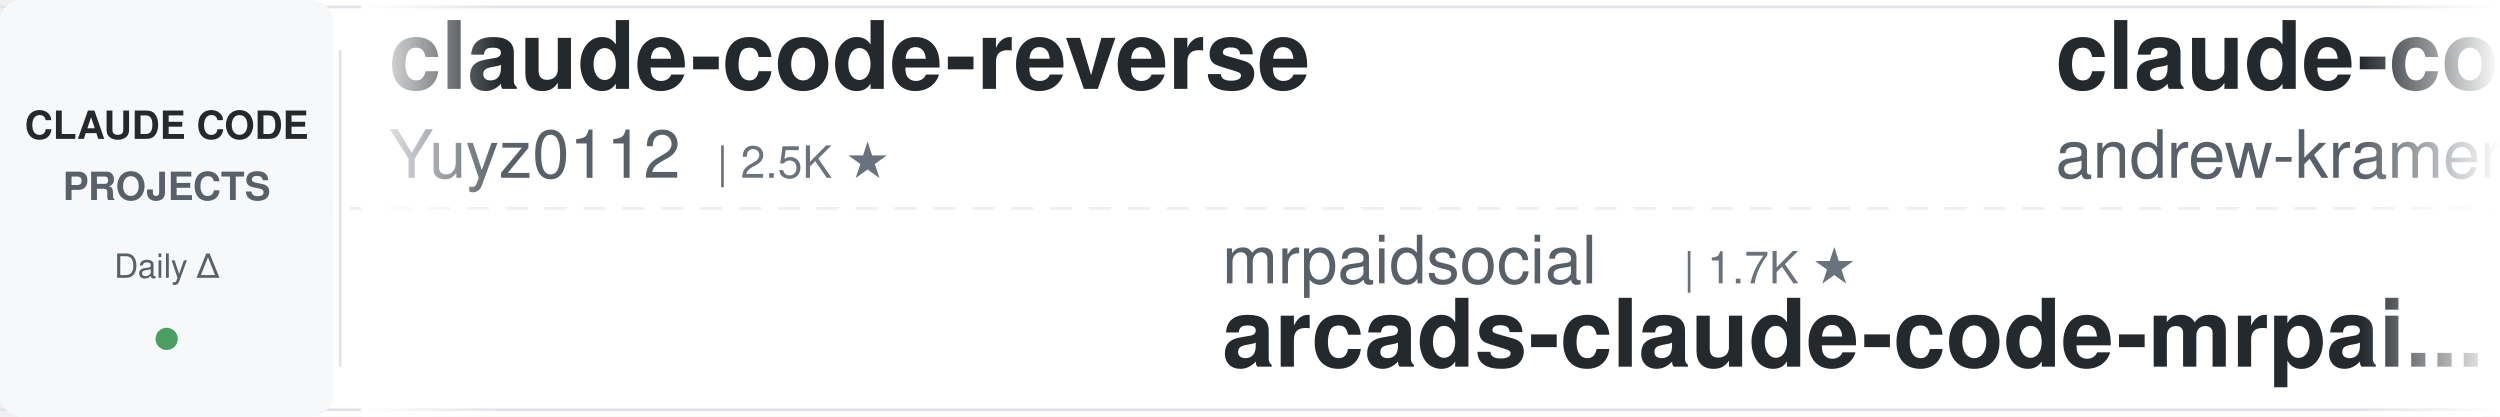
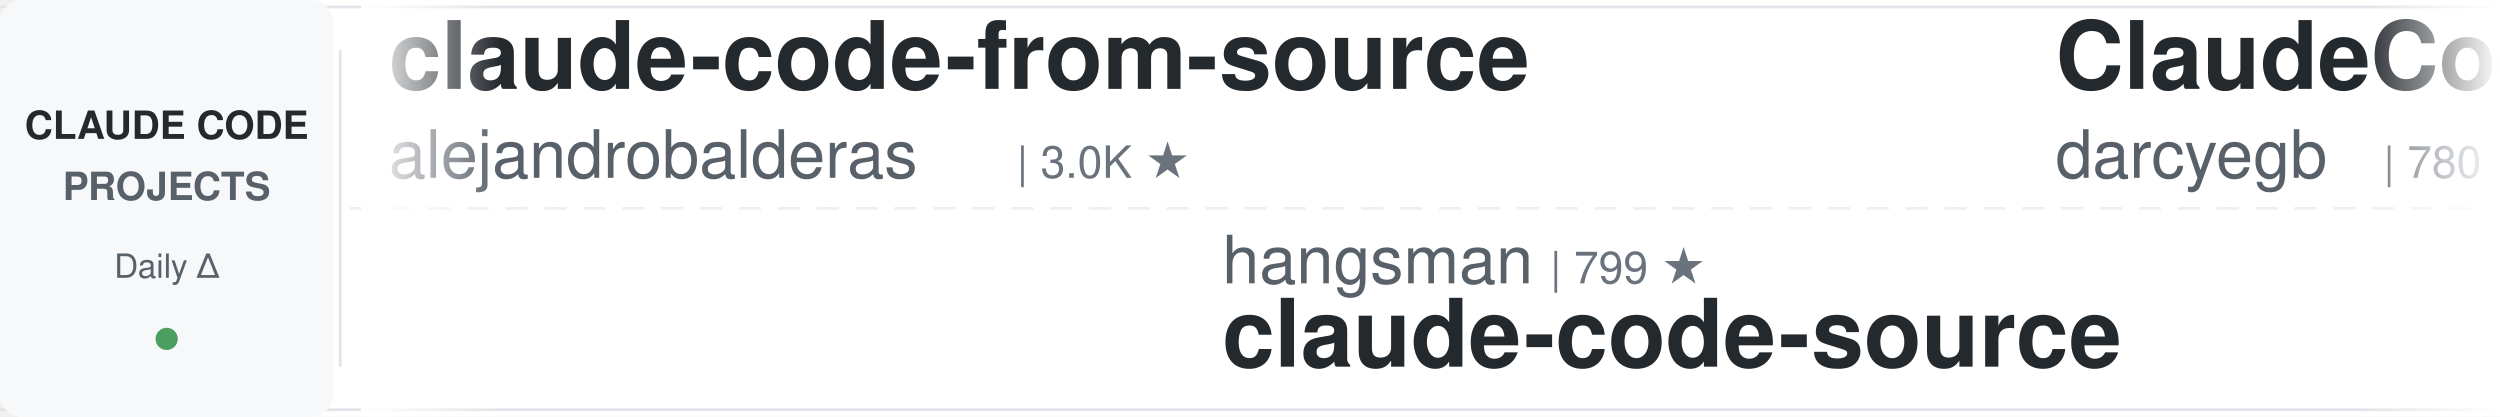
<svg xmlns="http://www.w3.org/2000/svg" width="900" height="150">
  <defs>
    <linearGradient id="awesomeLeftFade" x1="0%" y1="0%" x2="100%" y2="0%">
      <stop offset="0%" style="stop-color:#ffffff;stop-opacity:1" />
      <stop offset="100%" style="stop-color:#ffffff;stop-opacity:0" />
    </linearGradient>
    <linearGradient id="awesomeRightFade" x1="0%" y1="0%" x2="100%" y2="0%">
      <stop offset="0%" style="stop-color:#ffffff;stop-opacity:0" />
      <stop offset="100%" style="stop-color:#ffffff;stop-opacity:1" />
    </linearGradient>
  </defs>
  <rect width="900" height="150" fill="#ffffff" rx="8" />
  <rect x="0" y="2" width="900" height="1" fill="#e1e4e8" />
  <rect x="0" y="147" width="900" height="1" fill="#e1e4e8" />
  <line x1="0" y1="75" x2="900" y2="75" stroke="#e1e4e8" stroke-width="1" stroke-dasharray="8 6" opacity="0.6" />
  <rect x="0" y="0" width="120" height="150" fill="#f6f8fa" rx="8" />
  <text x="60" y="50" font-family="-apple-system, BlinkMacSystemFont, 'Segoe UI', Helvetica, Arial, sans-serif" font-size="14" font-weight="600" fill="#24292e" text-anchor="middle">CLAUDE CODE</text>
  <text x="60" y="72" font-family="-apple-system, BlinkMacSystemFont, 'Segoe UI', Helvetica, Arial, sans-serif" font-size="14" font-weight="600" fill="#586069" text-anchor="middle">PROJECTS</text>
  <text x="60" y="100" font-family="-apple-system, BlinkMacSystemFont, 'Segoe UI', Helvetica, Arial, sans-serif" font-size="12" font-weight="500" fill="#586069" text-anchor="middle">Daily Δ</text>
  <circle cx="60" cy="122" r="4" fill="#22863a" opacity="0.8" />
  <rect x="122" y="18" width="1" height="114" fill="#e1e4e8" />
  <clipPath id="awesomeTickerClip">
    <rect x="130" y="0" width="770" height="150" />
  </clipPath>
  <g clip-path="url(#awesomeTickerClip)">
    <g id="awesomeTickerItems">
      <animateTransform attributeName="transform" attributeType="XML" type="translate" from="0 0" to="-3000 0" dur="54s" repeatCount="indefinite" />
      <g transform="translate(0, 0)">
-         <text x="140" y="32" font-family="-apple-system, BlinkMacSystemFont, 'Segoe UI', Helvetica, Arial, sans-serif" font-size="34" font-weight="600" fill="#24292e">claude-code-reverse</text>
-         <text x="140" y="64" font-family="-apple-system, BlinkMacSystemFont, 'Segoe UI', Helvetica, Arial, sans-serif" font-size="24" font-weight="400" fill="#586069">Yuyz0112</text>
-         <text x="258" y="64" font-family="-apple-system, BlinkMacSystemFont, 'Segoe UI', Helvetica, Arial, sans-serif" font-size="16" font-weight="500" fill="#6a737d">| 2.5K ★</text>
+         <text x="140" y="32" font-family="-apple-system, BlinkMacSystemFont, 'Segoe UI', Helvetica, Arial, sans-serif" font-size="34" font-weight="600" fill="#24292e">claude-code-from-source</text>
+         <text x="140" y="64" font-family="-apple-system, BlinkMacSystemFont, 'Segoe UI', Helvetica, Arial, sans-serif" font-size="24" font-weight="400" fill="#586069">alejandrobalderas</text>
+         <text x="366" y="64" font-family="-apple-system, BlinkMacSystemFont, 'Segoe UI', Helvetica, Arial, sans-serif" font-size="16" font-weight="500" fill="#6a737d">| 3.0K ★</text>
      </g>
      <g transform="translate(300, 0)">
-         <text x="140" y="102" font-family="-apple-system, BlinkMacSystemFont, 'Segoe UI', Helvetica, Arial, sans-serif" font-size="24" font-weight="400" fill="#586069">mrpaidsocial</text>
-         <text x="306" y="102" font-family="-apple-system, BlinkMacSystemFont, 'Segoe UI', Helvetica, Arial, sans-serif" font-size="16" font-weight="500" fill="#6a737d">| 1.7K ★</text>
-         <text x="140" y="132" font-family="-apple-system, BlinkMacSystemFont, 'Segoe UI', Helvetica, Arial, sans-serif" font-size="34" font-weight="600" fill="#24292e">arcads-claude-code-mrpai...</text>
+         <text x="140" y="102" font-family="-apple-system, BlinkMacSystemFont, 'Segoe UI', Helvetica, Arial, sans-serif" font-size="24" font-weight="400" fill="#586069">hangsman</text>
+         <text x="258" y="102" font-family="-apple-system, BlinkMacSystemFont, 'Segoe UI', Helvetica, Arial, sans-serif" font-size="16" font-weight="500" fill="#6a737d">| 799 ★</text>
+         <text x="140" y="132" font-family="-apple-system, BlinkMacSystemFont, 'Segoe UI', Helvetica, Arial, sans-serif" font-size="34" font-weight="600" fill="#24292e">claude-code-source</text>
      </g>
      <g transform="translate(600, 0)">
-         <text x="140" y="32" font-family="-apple-system, BlinkMacSystemFont, 'Segoe UI', Helvetica, Arial, sans-serif" font-size="34" font-weight="600" fill="#24292e">claude-code-source-build</text>
-         <text x="140" y="64" font-family="-apple-system, BlinkMacSystemFont, 'Segoe UI', Helvetica, Arial, sans-serif" font-size="24" font-weight="400" fill="#586069">andrew-kramer-inno</text>
-         <text x="378" y="64" font-family="-apple-system, BlinkMacSystemFont, 'Segoe UI', Helvetica, Arial, sans-serif" font-size="16" font-weight="500" fill="#6a737d">| 597 ★</text>
+         <text x="140" y="32" font-family="-apple-system, BlinkMacSystemFont, 'Segoe UI', Helvetica, Arial, sans-serif" font-size="34" font-weight="600" fill="#24292e">ClaudeCodeAgents</text>
+         <text x="140" y="64" font-family="-apple-system, BlinkMacSystemFont, 'Segoe UI', Helvetica, Arial, sans-serif" font-size="24" font-weight="400" fill="#586069">darcyegb</text>
+         <text x="258" y="64" font-family="-apple-system, BlinkMacSystemFont, 'Segoe UI', Helvetica, Arial, sans-serif" font-size="16" font-weight="500" fill="#6a737d">| 780 ★</text>
      </g>
      <g transform="translate(900, 0)">
-         <text x="140" y="102" font-family="-apple-system, BlinkMacSystemFont, 'Segoe UI', Helvetica, Arial, sans-serif" font-size="24" font-weight="400" fill="#586069">xu-xiang</text>
-         <text x="258" y="102" font-family="-apple-system, BlinkMacSystemFont, 'Segoe UI', Helvetica, Arial, sans-serif" font-size="16" font-weight="500" fill="#6a737d">| 2.0K ★</text>
-         <text x="140" y="132" font-family="-apple-system, BlinkMacSystemFont, 'Segoe UI', Helvetica, Arial, sans-serif" font-size="34" font-weight="600" fill="#24292e">everything-claude-code-z...</text>
+         <text x="140" y="102" font-family="-apple-system, BlinkMacSystemFont, 'Segoe UI', Helvetica, Arial, sans-serif" font-size="24" font-weight="400" fill="#586069">repowise-dev</text>
+         <text x="306" y="102" font-family="-apple-system, BlinkMacSystemFont, 'Segoe UI', Helvetica, Arial, sans-serif" font-size="16" font-weight="500" fill="#6a737d">| 1.2K ★</text>
+         <text x="140" y="132" font-family="-apple-system, BlinkMacSystemFont, 'Segoe UI', Helvetica, Arial, sans-serif" font-size="34" font-weight="600" fill="#24292e">claude-code-prompts</text>
      </g>
      <g transform="translate(1200, 0)">
-         <text x="140" y="32" font-family="-apple-system, BlinkMacSystemFont, 'Segoe UI', Helvetica, Arial, sans-serif" font-size="34" font-weight="600" fill="#24292e">oh-my-claudecode</text>
-         <text x="140" y="64" font-family="-apple-system, BlinkMacSystemFont, 'Segoe UI', Helvetica, Arial, sans-serif" font-size="24" font-weight="400" fill="#586069">Yeachan-Heo</text>
-         <text x="294" y="64" font-family="-apple-system, BlinkMacSystemFont, 'Segoe UI', Helvetica, Arial, sans-serif" font-size="16" font-weight="500" fill="#6a737d">| 40.9K ★</text>
-         <text x="380" y="64" font-family="-apple-system, BlinkMacSystemFont, 'Segoe UI', Helvetica, Arial, sans-serif" font-size="16" font-weight="500" fill="#22863a"> +8</text>
+         <text x="140" y="32" font-family="-apple-system, BlinkMacSystemFont, 'Segoe UI', Helvetica, Arial, sans-serif" font-size="34" font-weight="600" fill="#24292e">claude-coder</text>
+         <text x="140" y="64" font-family="-apple-system, BlinkMacSystemFont, 'Segoe UI', Helvetica, Arial, sans-serif" font-size="24" font-weight="400" fill="#586069">kodu-ai</text>
+         <text x="246" y="64" font-family="-apple-system, BlinkMacSystemFont, 'Segoe UI', Helvetica, Arial, sans-serif" font-size="16" font-weight="500" fill="#6a737d">| 5.2K ★</text>
      </g>
      <g transform="translate(1500, 0)">
-         <text x="140" y="102" font-family="-apple-system, BlinkMacSystemFont, 'Segoe UI', Helvetica, Arial, sans-serif" font-size="24" font-weight="400" fill="#586069">SeemSeam</text>
-         <text x="258" y="102" font-family="-apple-system, BlinkMacSystemFont, 'Segoe UI', Helvetica, Arial, sans-serif" font-size="16" font-weight="500" fill="#6a737d">| 3.6K ★</text>
-         <text x="140" y="132" font-family="-apple-system, BlinkMacSystemFont, 'Segoe UI', Helvetica, Arial, sans-serif" font-size="34" font-weight="600" fill="#24292e">claude_codex_bridge</text>
+         <text x="140" y="102" font-family="-apple-system, BlinkMacSystemFont, 'Segoe UI', Helvetica, Arial, sans-serif" font-size="24" font-weight="400" fill="#586069">affaan-m</text>
+         <text x="258" y="102" font-family="-apple-system, BlinkMacSystemFont, 'Segoe UI', Helvetica, Arial, sans-serif" font-size="16" font-weight="500" fill="#6a737d">| 304.4K ★</text>
+         <text x="353" y="102" font-family="-apple-system, BlinkMacSystemFont, 'Segoe UI', Helvetica, Arial, sans-serif" font-size="16" font-weight="500" fill="#22863a"> +128</text>
+         <text x="140" y="132" font-family="-apple-system, BlinkMacSystemFont, 'Segoe UI', Helvetica, Arial, sans-serif" font-size="34" font-weight="600" fill="#24292e">ECC</text>
      </g>
      <g transform="translate(1800, 0)">
-         <text x="140" y="32" font-family="-apple-system, BlinkMacSystemFont, 'Segoe UI', Helvetica, Arial, sans-serif" font-size="34" font-weight="600" fill="#24292e">claude-code-rev</text>
-         <text x="140" y="64" font-family="-apple-system, BlinkMacSystemFont, 'Segoe UI', Helvetica, Arial, sans-serif" font-size="24" font-weight="400" fill="#586069">oboard</text>
-         <text x="234" y="64" font-family="-apple-system, BlinkMacSystemFont, 'Segoe UI', Helvetica, Arial, sans-serif" font-size="16" font-weight="500" fill="#6a737d">| 3.3K ★</text>
+         <text x="140" y="32" font-family="-apple-system, BlinkMacSystemFont, 'Segoe UI', Helvetica, Arial, sans-serif" font-size="34" font-weight="600" fill="#24292e">claude-code-my-workflow</text>
+         <text x="140" y="64" font-family="-apple-system, BlinkMacSystemFont, 'Segoe UI', Helvetica, Arial, sans-serif" font-size="24" font-weight="400" fill="#586069">pedrohcgs</text>
+         <text x="270" y="64" font-family="-apple-system, BlinkMacSystemFont, 'Segoe UI', Helvetica, Arial, sans-serif" font-size="16" font-weight="500" fill="#6a737d">| 1.7K ★</text>
      </g>
      <g transform="translate(2100, 0)">
-         <text x="140" y="102" font-family="-apple-system, BlinkMacSystemFont, 'Segoe UI', Helvetica, Arial, sans-serif" font-size="24" font-weight="400" fill="#586069">affaan-m</text>
-         <text x="258" y="102" font-family="-apple-system, BlinkMacSystemFont, 'Segoe UI', Helvetica, Arial, sans-serif" font-size="16" font-weight="500" fill="#6a737d">| 304.3K ★</text>
-         <text x="353" y="102" font-family="-apple-system, BlinkMacSystemFont, 'Segoe UI', Helvetica, Arial, sans-serif" font-size="16" font-weight="500" fill="#22863a"> +141</text>
-         <text x="140" y="132" font-family="-apple-system, BlinkMacSystemFont, 'Segoe UI', Helvetica, Arial, sans-serif" font-size="34" font-weight="600" fill="#24292e">ECC</text>
+         <text x="140" y="102" font-family="-apple-system, BlinkMacSystemFont, 'Segoe UI', Helvetica, Arial, sans-serif" font-size="24" font-weight="400" fill="#586069">ChrisWiles</text>
+         <text x="282" y="102" font-family="-apple-system, BlinkMacSystemFont, 'Segoe UI', Helvetica, Arial, sans-serif" font-size="16" font-weight="500" fill="#6a737d">| 6.1K ★</text>
+         <text x="140" y="132" font-family="-apple-system, BlinkMacSystemFont, 'Segoe UI', Helvetica, Arial, sans-serif" font-size="34" font-weight="600" fill="#24292e">claude-code-showcase</text>
      </g>
      <g transform="translate(2400, 0)">
-         <text x="140" y="32" font-family="-apple-system, BlinkMacSystemFont, 'Segoe UI', Helvetica, Arial, sans-serif" font-size="34" font-weight="600" fill="#24292e">Claude-Code-Quest</text>
-         <text x="140" y="64" font-family="-apple-system, BlinkMacSystemFont, 'Segoe UI', Helvetica, Arial, sans-serif" font-size="24" font-weight="400" fill="#586069">wesammustafa</text>
-         <text x="306" y="64" font-family="-apple-system, BlinkMacSystemFont, 'Segoe UI', Helvetica, Arial, sans-serif" font-size="16" font-weight="500" fill="#6a737d">| 3.7K ★</text>
-         <text x="383" y="64" font-family="-apple-system, BlinkMacSystemFont, 'Segoe UI', Helvetica, Arial, sans-serif" font-size="16" font-weight="500" fill="#22863a"> +1</text>
+         <text x="140" y="32" font-family="-apple-system, BlinkMacSystemFont, 'Segoe UI', Helvetica, Arial, sans-serif" font-size="34" font-weight="600" fill="#24292e">claude_codex_bridge</text>
+         <text x="140" y="64" font-family="-apple-system, BlinkMacSystemFont, 'Segoe UI', Helvetica, Arial, sans-serif" font-size="24" font-weight="400" fill="#586069">SeemSeam</text>
+         <text x="258" y="64" font-family="-apple-system, BlinkMacSystemFont, 'Segoe UI', Helvetica, Arial, sans-serif" font-size="16" font-weight="500" fill="#6a737d">| 3.6K ★</text>
+         <text x="335" y="64" font-family="-apple-system, BlinkMacSystemFont, 'Segoe UI', Helvetica, Arial, sans-serif" font-size="16" font-weight="500" fill="#22863a"> +1</text>
      </g>
      <g transform="translate(2700, 0)">
-         <text x="140" y="102" font-family="-apple-system, BlinkMacSystemFont, 'Segoe UI', Helvetica, Arial, sans-serif" font-size="24" font-weight="400" fill="#586069">diet103</text>
-         <text x="246" y="102" font-family="-apple-system, BlinkMacSystemFont, 'Segoe UI', Helvetica, Arial, sans-serif" font-size="16" font-weight="500" fill="#6a737d">| 10.1K ★</text>
-         <text x="140" y="132" font-family="-apple-system, BlinkMacSystemFont, 'Segoe UI', Helvetica, Arial, sans-serif" font-size="34" font-weight="600" fill="#24292e">claude-code-infrastructu...</text>
+         <text x="140" y="102" font-family="-apple-system, BlinkMacSystemFont, 'Segoe UI', Helvetica, Arial, sans-serif" font-size="24" font-weight="400" fill="#586069">777genius</text>
+         <text x="270" y="102" font-family="-apple-system, BlinkMacSystemFont, 'Segoe UI', Helvetica, Arial, sans-serif" font-size="16" font-weight="500" fill="#6a737d">| 939 ★</text>
+         <text x="140" y="132" font-family="-apple-system, BlinkMacSystemFont, 'Segoe UI', Helvetica, Arial, sans-serif" font-size="34" font-weight="600" fill="#24292e">claude-code-source-code</text>
      </g>
      <g transform="translate(3000, 0)">
-         <text x="140" y="32" font-family="-apple-system, BlinkMacSystemFont, 'Segoe UI', Helvetica, Arial, sans-serif" font-size="34" font-weight="600" fill="#24292e">claude-code-reverse</text>
-         <text x="140" y="64" font-family="-apple-system, BlinkMacSystemFont, 'Segoe UI', Helvetica, Arial, sans-serif" font-size="24" font-weight="400" fill="#586069">Yuyz0112</text>
-         <text x="258" y="64" font-family="-apple-system, BlinkMacSystemFont, 'Segoe UI', Helvetica, Arial, sans-serif" font-size="16" font-weight="500" fill="#6a737d">| 2.5K ★</text>
+         <text x="140" y="32" font-family="-apple-system, BlinkMacSystemFont, 'Segoe UI', Helvetica, Arial, sans-serif" font-size="34" font-weight="600" fill="#24292e">claude-code-from-source</text>
+         <text x="140" y="64" font-family="-apple-system, BlinkMacSystemFont, 'Segoe UI', Helvetica, Arial, sans-serif" font-size="24" font-weight="400" fill="#586069">alejandrobalderas</text>
+         <text x="366" y="64" font-family="-apple-system, BlinkMacSystemFont, 'Segoe UI', Helvetica, Arial, sans-serif" font-size="16" font-weight="500" fill="#6a737d">| 3.0K ★</text>
      </g>
      <g transform="translate(3300, 0)">
-         <text x="140" y="102" font-family="-apple-system, BlinkMacSystemFont, 'Segoe UI', Helvetica, Arial, sans-serif" font-size="24" font-weight="400" fill="#586069">mrpaidsocial</text>
-         <text x="306" y="102" font-family="-apple-system, BlinkMacSystemFont, 'Segoe UI', Helvetica, Arial, sans-serif" font-size="16" font-weight="500" fill="#6a737d">| 1.7K ★</text>
-         <text x="140" y="132" font-family="-apple-system, BlinkMacSystemFont, 'Segoe UI', Helvetica, Arial, sans-serif" font-size="34" font-weight="600" fill="#24292e">arcads-claude-code-mrpai...</text>
+         <text x="140" y="102" font-family="-apple-system, BlinkMacSystemFont, 'Segoe UI', Helvetica, Arial, sans-serif" font-size="24" font-weight="400" fill="#586069">hangsman</text>
+         <text x="258" y="102" font-family="-apple-system, BlinkMacSystemFont, 'Segoe UI', Helvetica, Arial, sans-serif" font-size="16" font-weight="500" fill="#6a737d">| 799 ★</text>
+         <text x="140" y="132" font-family="-apple-system, BlinkMacSystemFont, 'Segoe UI', Helvetica, Arial, sans-serif" font-size="34" font-weight="600" fill="#24292e">claude-code-source</text>
      </g>
      <g transform="translate(3600, 0)">
-         <text x="140" y="32" font-family="-apple-system, BlinkMacSystemFont, 'Segoe UI', Helvetica, Arial, sans-serif" font-size="34" font-weight="600" fill="#24292e">claude-code-source-build</text>
-         <text x="140" y="64" font-family="-apple-system, BlinkMacSystemFont, 'Segoe UI', Helvetica, Arial, sans-serif" font-size="24" font-weight="400" fill="#586069">andrew-kramer-inno</text>
-         <text x="378" y="64" font-family="-apple-system, BlinkMacSystemFont, 'Segoe UI', Helvetica, Arial, sans-serif" font-size="16" font-weight="500" fill="#6a737d">| 597 ★</text>
+         <text x="140" y="32" font-family="-apple-system, BlinkMacSystemFont, 'Segoe UI', Helvetica, Arial, sans-serif" font-size="34" font-weight="600" fill="#24292e">ClaudeCodeAgents</text>
+         <text x="140" y="64" font-family="-apple-system, BlinkMacSystemFont, 'Segoe UI', Helvetica, Arial, sans-serif" font-size="24" font-weight="400" fill="#586069">darcyegb</text>
+         <text x="258" y="64" font-family="-apple-system, BlinkMacSystemFont, 'Segoe UI', Helvetica, Arial, sans-serif" font-size="16" font-weight="500" fill="#6a737d">| 780 ★</text>
      </g>
      <g transform="translate(3900, 0)">
-         <text x="140" y="102" font-family="-apple-system, BlinkMacSystemFont, 'Segoe UI', Helvetica, Arial, sans-serif" font-size="24" font-weight="400" fill="#586069">xu-xiang</text>
-         <text x="258" y="102" font-family="-apple-system, BlinkMacSystemFont, 'Segoe UI', Helvetica, Arial, sans-serif" font-size="16" font-weight="500" fill="#6a737d">| 2.0K ★</text>
-         <text x="140" y="132" font-family="-apple-system, BlinkMacSystemFont, 'Segoe UI', Helvetica, Arial, sans-serif" font-size="34" font-weight="600" fill="#24292e">everything-claude-code-z...</text>
+         <text x="140" y="102" font-family="-apple-system, BlinkMacSystemFont, 'Segoe UI', Helvetica, Arial, sans-serif" font-size="24" font-weight="400" fill="#586069">repowise-dev</text>
+         <text x="306" y="102" font-family="-apple-system, BlinkMacSystemFont, 'Segoe UI', Helvetica, Arial, sans-serif" font-size="16" font-weight="500" fill="#6a737d">| 1.2K ★</text>
+         <text x="140" y="132" font-family="-apple-system, BlinkMacSystemFont, 'Segoe UI', Helvetica, Arial, sans-serif" font-size="34" font-weight="600" fill="#24292e">claude-code-prompts</text>
      </g>
    </g>
  </g>
  <rect x="130" y="0" width="50" height="150" fill="url(#awesomeLeftFade)" />
  <rect x="850" y="0" width="50" height="150" fill="url(#awesomeRightFade)" />
</svg>
